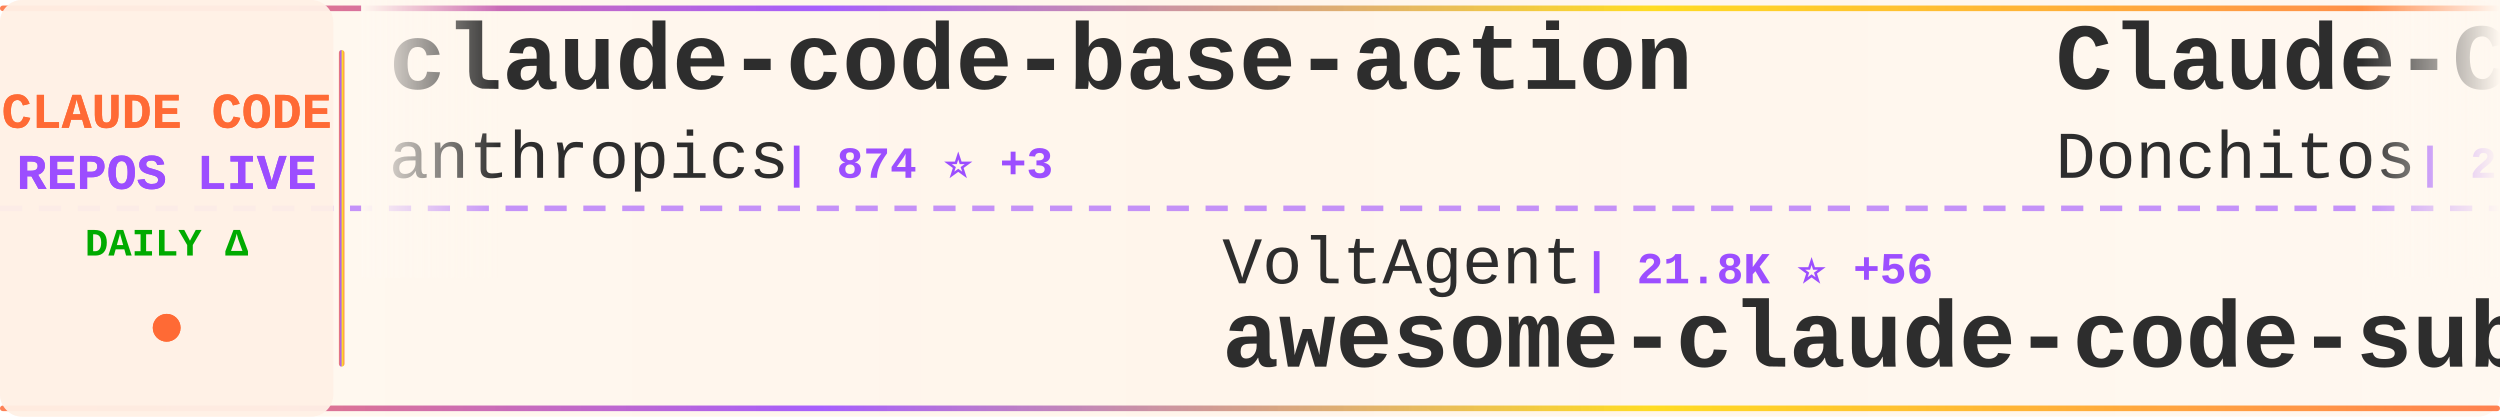
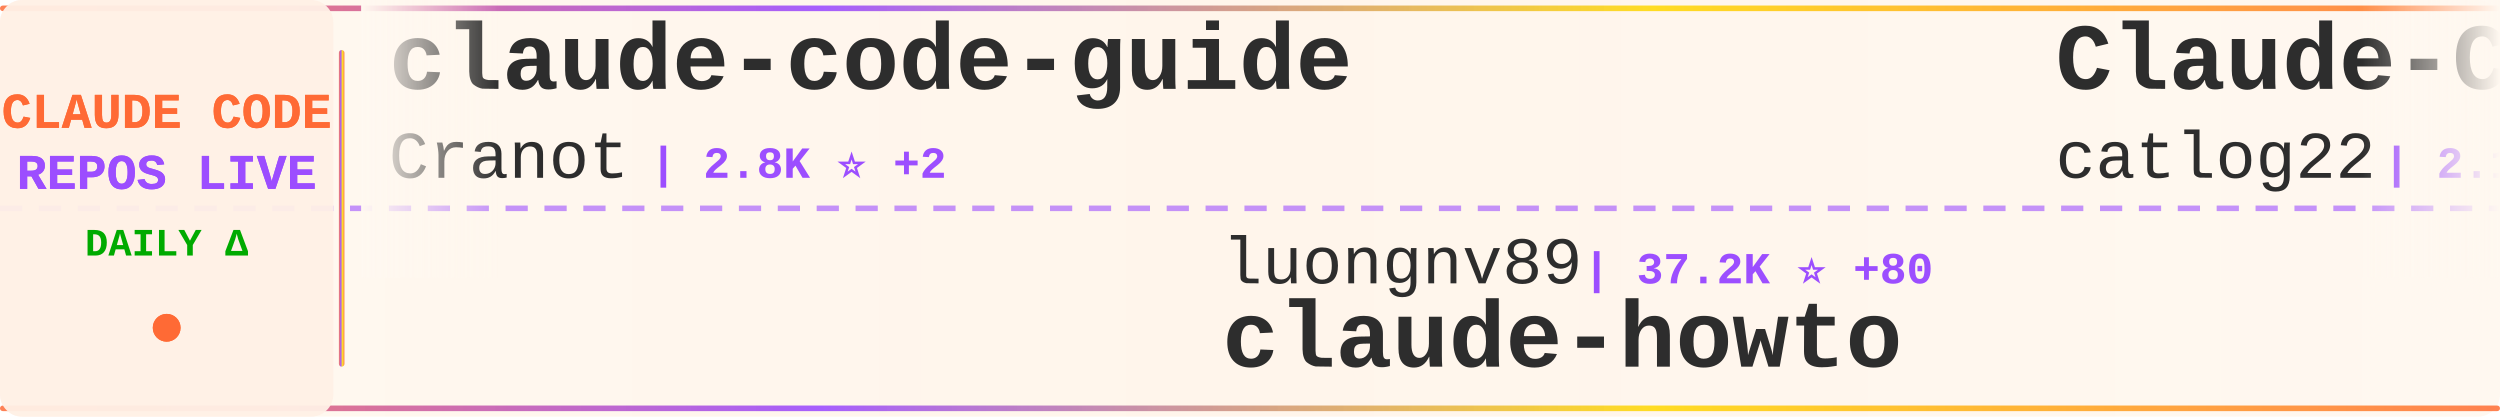
<svg xmlns="http://www.w3.org/2000/svg" width="900" height="150">
  <defs>
    <linearGradient id="tickerBg" x1="0%" y1="0%" x2="100%" y2="0%">
      <stop offset="0%" style="stop-color:#fff8f0;stop-opacity:0.98" />
      <stop offset="50%" style="stop-color:#fff5eb;stop-opacity:1" />
      <stop offset="100%" style="stop-color:#fff8f0;stop-opacity:0.98" />
    </linearGradient>
    <linearGradient id="borderGrad" x1="0%" y1="0%" x2="100%" y2="0%">
      <stop offset="0%" style="stop-color:#FF6B35;stop-opacity:0.85">
        <animate attributeName="stop-opacity" values="0.85;1;0.85" dur="2s" repeatCount="indefinite" />
      </stop>
      <stop offset="33%" style="stop-color:#9C4EFF;stop-opacity:0.9">
        <animate attributeName="stop-opacity" values="0.9;1;0.9" dur="2.2s" repeatCount="indefinite" />
      </stop>
      <stop offset="66%" style="stop-color:#FFD700;stop-opacity:0.85">
        <animate attributeName="stop-opacity" values="0.85;1;0.85" dur="1.8s" repeatCount="indefinite" />
      </stop>
      <stop offset="100%" style="stop-color:#FF6B35;stop-opacity:0.85">
        <animate attributeName="stop-opacity" values="0.85;1;0.85" dur="2s" repeatCount="indefinite" />
      </stop>
    </linearGradient>
    <filter id="textGlow">
      <feGaussianBlur stdDeviation="0.15" result="coloredBlur" />
      <feMerge>
        <feMergeNode in="coloredBlur" />
        <feMergeNode in="SourceGraphic" />
      </feMerge>
    </filter>
    <filter id="metricGlow">
      <feGaussianBlur stdDeviation="0.2" result="coloredBlur" />
      <feMerge>
        <feMergeNode in="coloredBlur" />
        <feMergeNode in="SourceGraphic" />
      </feMerge>
    </filter>
    <linearGradient id="leftFade" x1="0%" y1="0%" x2="100%" y2="0%">
      <stop offset="0%" style="stop-color:#fff8f0;stop-opacity:1" />
      <stop offset="100%" style="stop-color:#fff8f0;stop-opacity:0" />
    </linearGradient>
    <linearGradient id="rightFade" x1="0%" y1="0%" x2="100%" y2="0%">
      <stop offset="0%" style="stop-color:#fff8f0;stop-opacity:0" />
      <stop offset="100%" style="stop-color:#fff8f0;stop-opacity:1" />
    </linearGradient>
  </defs>
  <rect width="900" height="150" fill="url(#tickerBg)" rx="8" />
  <rect x="0" y="2" width="900" height="2" fill="url(#borderGrad)" rx="1" />
  <rect x="0" y="146" width="900" height="2" fill="url(#borderGrad)" rx="1" />
  <line x1="0" y1="75" x2="900" y2="75" stroke="#9C4EFF" stroke-width="2" stroke-dasharray="8 6" opacity="0.6" />
  <rect x="0" y="0" width="120" height="150" fill="#fff0e6" opacity="0.95" rx="8" />
  <text x="60" y="46" font-family="'Courier New', monospace" font-size="18" font-weight="bold" fill="#FF6B35" text-anchor="middle" filter="url(#textGlow)">
    CLAUDE CODE
  </text>
  <text x="60" y="68" font-family="'Courier New', monospace" font-size="18" font-weight="bold" fill="#9C4EFF" text-anchor="middle" filter="url(#textGlow)">
    REPOS LIVE
  </text>
  <text x="60" y="92" font-family="'Courier New', monospace" font-size="14" font-weight="bold" fill="#00aa00" text-anchor="middle">
    DAILY Δ
  </text>
  <circle cx="60" cy="118" r="5" fill="#FF6B35" filter="url(#metricGlow)">
    <animate attributeName="r" values="4;6;4" dur="1.5s" repeatCount="indefinite" />
    <animate attributeName="opacity" values="0.6;1;0.6" dur="1.5s" repeatCount="indefinite" />
  </circle>
  <rect x="122" y="18" width="2" height="114" fill="url(#borderGrad)" rx="1" />
  <clipPath id="tickerClip">
    <rect x="130" y="0" width="770" height="150" />
  </clipPath>
  <g clip-path="url(#tickerClip)">
    <g id="tickerItems">
      <animateTransform attributeName="transform" attributeType="XML" type="translate" from="0 0" to="-3000 0" dur="54s" repeatCount="indefinite" />
      <g transform="translate(0, 0)">
-         <text x="140" y="32" font-family="'Courier New', monospace" font-size="34" font-weight="bold" fill="#2d2d2d">claude-code-base-action</text>
-         <text x="140" y="64" font-family="'Courier New', monospace" font-size="24" font-weight="normal" fill="#2d2d2d" opacity="1.0">anthropics</text>
-         <text x="282" y="64" font-family="'Courier New', monospace" font-size="16" font-weight="bold" fill="#9C4EFF"> | 874 ⭐ +3</text>
+         <text x="140" y="32" font-family="'Courier New', monospace" font-size="34" font-weight="bold" fill="#2d2d2d">claude-code-guide</text>
+         <text x="140" y="64" font-family="'Courier New', monospace" font-size="24" font-weight="normal" fill="#2d2d2d" opacity="1.0">Cranot</text>
+         <text x="234" y="64" font-family="'Courier New', monospace" font-size="16" font-weight="bold" fill="#9C4EFF"> | 2.8K ⭐ +2</text>
      </g>
      <g transform="translate(300, 0)">
-         <text x="140" y="102" font-family="'Courier New', monospace" font-size="24" font-weight="normal" fill="#2d2d2d" opacity="1.0">VoltAgent</text>
-         <text x="270" y="102" font-family="'Courier New', monospace" font-size="16" font-weight="bold" fill="#9C4EFF"> | 21.8K ⭐ +56</text>
-         <text x="140" y="132" font-family="'Courier New', monospace" font-size="34" font-weight="bold" fill="#2d2d2d">awesome-claude-code-suba...</text>
+         <text x="140" y="102" font-family="'Courier New', monospace" font-size="24" font-weight="normal" fill="#2d2d2d" opacity="1.0">luongnv89</text>
+         <text x="270" y="102" font-family="'Courier New', monospace" font-size="16" font-weight="bold" fill="#9C4EFF"> | 37.2K ⭐ +80</text>
+         <text x="140" y="132" font-family="'Courier New', monospace" font-size="34" font-weight="bold" fill="#2d2d2d">claude-howto</text>
      </g>
      <g transform="translate(600, 0)">
-         <text x="140" y="32" font-family="'Courier New', monospace" font-size="34" font-weight="bold" fill="#2d2d2d">Claude-Code-Game-Studios</text>
-         <text x="140" y="64" font-family="'Courier New', monospace" font-size="24" font-weight="normal" fill="#2d2d2d" opacity="1.0">Donchitos</text>
-         <text x="270" y="64" font-family="'Courier New', monospace" font-size="16" font-weight="bold" fill="#9C4EFF"> | 21.6K ⭐ +54</text>
+         <text x="140" y="32" font-family="'Courier New', monospace" font-size="34" font-weight="bold" fill="#2d2d2d">Claude-Code-Workflow</text>
+         <text x="140" y="64" font-family="'Courier New', monospace" font-size="24" font-weight="normal" fill="#2d2d2d" opacity="1.0">catlog22</text>
+         <text x="258" y="64" font-family="'Courier New', monospace" font-size="16" font-weight="bold" fill="#9C4EFF"> | 2.1K ⭐ +2</text>
      </g>
      <g transform="translate(900, 0)">
+         <text x="140" y="102" font-family="'Courier New', monospace" font-size="24" font-weight="normal" fill="#2d2d2d" opacity="1.0">ykdojo</text>
+         <text x="234" y="102" font-family="'Courier New', monospace" font-size="16" font-weight="bold" fill="#9C4EFF"> | 8.7K ⭐ +10</text>
+         <text x="140" y="132" font-family="'Courier New', monospace" font-size="34" font-weight="bold" fill="#2d2d2d">claude-code-tips</text>
+       </g>
+       <g transform="translate(1200, 0)">
+         <text x="140" y="32" font-family="'Courier New', monospace" font-size="34" font-weight="bold" fill="#2d2d2d">claude-code-analysis</text>
+         <text x="140" y="64" font-family="'Courier New', monospace" font-size="24" font-weight="normal" fill="#2d2d2d" opacity="1.0">liuup</text>
+         <text x="222" y="64" font-family="'Courier New', monospace" font-size="16" font-weight="bold" fill="#9C4EFF"> | 3.1K ⭐ +19</text>
+       </g>
+       <g transform="translate(1500, 0)">
+         <text x="140" y="102" font-family="'Courier New', monospace" font-size="24" font-weight="normal" fill="#2d2d2d" opacity="1.0">frankbria</text>
+         <text x="270" y="102" font-family="'Courier New', monospace" font-size="16" font-weight="bold" fill="#9C4EFF"> | 9.3K ⭐ +19</text>
+         <text x="140" y="132" font-family="'Courier New', monospace" font-size="34" font-weight="bold" fill="#2d2d2d">ralph-claude-code</text>
+       </g>
+       <g transform="translate(1800, 0)">
+         <text x="140" y="32" font-family="'Courier New', monospace" font-size="34" font-weight="bold" fill="#2d2d2d">skills</text>
+         <text x="140" y="64" font-family="'Courier New', monospace" font-size="24" font-weight="normal" fill="#2d2d2d" opacity="1.0">anthropics</text>
+         <text x="282" y="64" font-family="'Courier New', monospace" font-size="16" font-weight="bold" fill="#9C4EFF"> | 150.7K ⭐ +396</text>
+       </g>
+       <g transform="translate(2100, 0)">
        <text x="140" y="102" font-family="'Courier New', monospace" font-size="24" font-weight="normal" fill="#2d2d2d" opacity="1.0">router-for-me</text>
-         <text x="318" y="102" font-family="'Courier New', monospace" font-size="16" font-weight="bold" fill="#9C4EFF"> | 37.5K ⭐ +86</text>
+         <text x="318" y="102" font-family="'Courier New', monospace" font-size="16" font-weight="bold" fill="#9C4EFF"> | 37.5K ⭐ +87</text>
        <text x="140" y="132" font-family="'Courier New', monospace" font-size="34" font-weight="bold" fill="#2d2d2d">CLIProxyAPI</text>
      </g>
-       <g transform="translate(1200, 0)">
-         <text x="140" y="32" font-family="'Courier New', monospace" font-size="34" font-weight="bold" fill="#2d2d2d">claude_code_src</text>
-         <text x="140" y="64" font-family="'Courier New', monospace" font-size="24" font-weight="normal" fill="#2d2d2d" opacity="1.0">ponponon</text>
-         <text x="258" y="64" font-family="'Courier New', monospace" font-size="16" font-weight="bold" fill="#9C4EFF"> | 2.3K ⭐ +1</text>
-       </g>
-       <g transform="translate(1500, 0)">
-         <text x="140" y="102" font-family="'Courier New', monospace" font-size="24" font-weight="normal" fill="#2d2d2d" opacity="1.0">anthropics</text>
-         <text x="282" y="102" font-family="'Courier New', monospace" font-size="16" font-weight="bold" fill="#9C4EFF"> | 5.2K ⭐ +23</text>
-         <text x="140" y="132" font-family="'Courier New', monospace" font-size="34" font-weight="bold" fill="#2d2d2d">claude-code-security-rev...</text>
-       </g>
-       <g transform="translate(1800, 0)">
-         <text x="140" y="32" font-family="'Courier New', monospace" font-size="34" font-weight="bold" fill="#2d2d2d">claude-howto</text>
-         <text x="140" y="64" font-family="'Courier New', monospace" font-size="24" font-weight="normal" fill="#2d2d2d" opacity="1.0">luongnv89</text>
-         <text x="270" y="64" font-family="'Courier New', monospace" font-size="16" font-weight="bold" fill="#9C4EFF"> | 37.1K ⭐ +87</text>
-       </g>
-       <g transform="translate(2100, 0)">
-         <text x="140" y="102" font-family="'Courier New', monospace" font-size="24" font-weight="normal" fill="#2d2d2d" opacity="1.0">Maciek-roboblog</text>
-         <text x="342" y="102" font-family="'Courier New', monospace" font-size="16" font-weight="bold" fill="#9C4EFF"> | 8.2K ⭐ +3</text>
-         <text x="140" y="132" font-family="'Courier New', monospace" font-size="34" font-weight="bold" fill="#2d2d2d">Claude-Code-Usage-Monito...</text>
-       </g>
      <g transform="translate(2400, 0)">
-         <text x="140" y="32" font-family="'Courier New', monospace" font-size="34" font-weight="bold" fill="#2d2d2d">claude-code-system-promp...</text>
-         <text x="140" y="64" font-family="'Courier New', monospace" font-size="24" font-weight="normal" fill="#2d2d2d" opacity="1.0">Piebald-AI</text>
-         <text x="282" y="64" font-family="'Courier New', monospace" font-size="16" font-weight="bold" fill="#9C4EFF"> | 11.1K ⭐ +39</text>
+         <text x="140" y="32" font-family="'Courier New', monospace" font-size="34" font-weight="bold" fill="#2d2d2d">claude-code-workflows</text>
+         <text x="140" y="64" font-family="'Courier New', monospace" font-size="24" font-weight="normal" fill="#2d2d2d" opacity="1.0">OneRedOak</text>
+         <text x="270" y="64" font-family="'Courier New', monospace" font-size="16" font-weight="bold" fill="#9C4EFF"> | 3.8K ⭐ +2</text>
      </g>
      <g transform="translate(2700, 0)">
-         <text x="140" y="102" font-family="'Courier New', monospace" font-size="24" font-weight="normal" fill="#2d2d2d" opacity="1.0">guanshan</text>
-         <text x="258" y="102" font-family="'Courier New', monospace" font-size="16" font-weight="bold" fill="#9C4EFF"> | 60 ⭐</text>
-         <text x="140" y="132" font-family="'Courier New', monospace" font-size="34" font-weight="bold" fill="#2d2d2d">ClaudeCode</text>
+         <text x="140" y="102" font-family="'Courier New', monospace" font-size="24" font-weight="normal" fill="#2d2d2d" opacity="1.0">lorryjovens-hub</text>
+         <text x="342" y="102" font-family="'Courier New', monospace" font-size="16" font-weight="bold" fill="#9C4EFF"> | 1.6K ⭐ +2</text>
+         <text x="140" y="132" font-family="'Courier New', monospace" font-size="34" font-weight="bold" fill="#2d2d2d">claude-code-rust</text>
      </g>
      <g transform="translate(3000, 0)">
-         <text x="140" y="32" font-family="'Courier New', monospace" font-size="34" font-weight="bold" fill="#2d2d2d">claude-code-base-action</text>
-         <text x="140" y="64" font-family="'Courier New', monospace" font-size="24" font-weight="normal" fill="#2d2d2d" opacity="1.0">anthropics</text>
-         <text x="282" y="64" font-family="'Courier New', monospace" font-size="16" font-weight="bold" fill="#9C4EFF"> | 874 ⭐ +3</text>
+         <text x="140" y="32" font-family="'Courier New', monospace" font-size="34" font-weight="bold" fill="#2d2d2d">claude-code-guide</text>
+         <text x="140" y="64" font-family="'Courier New', monospace" font-size="24" font-weight="normal" fill="#2d2d2d" opacity="1.0">Cranot</text>
+         <text x="234" y="64" font-family="'Courier New', monospace" font-size="16" font-weight="bold" fill="#9C4EFF"> | 2.8K ⭐ +2</text>
      </g>
      <g transform="translate(3300, 0)">
-         <text x="140" y="102" font-family="'Courier New', monospace" font-size="24" font-weight="normal" fill="#2d2d2d" opacity="1.0">VoltAgent</text>
-         <text x="270" y="102" font-family="'Courier New', monospace" font-size="16" font-weight="bold" fill="#9C4EFF"> | 21.8K ⭐ +56</text>
-         <text x="140" y="132" font-family="'Courier New', monospace" font-size="34" font-weight="bold" fill="#2d2d2d">awesome-claude-code-suba...</text>
+         <text x="140" y="102" font-family="'Courier New', monospace" font-size="24" font-weight="normal" fill="#2d2d2d" opacity="1.0">luongnv89</text>
+         <text x="270" y="102" font-family="'Courier New', monospace" font-size="16" font-weight="bold" fill="#9C4EFF"> | 37.2K ⭐ +80</text>
+         <text x="140" y="132" font-family="'Courier New', monospace" font-size="34" font-weight="bold" fill="#2d2d2d">claude-howto</text>
      </g>
      <g transform="translate(3600, 0)">
-         <text x="140" y="32" font-family="'Courier New', monospace" font-size="34" font-weight="bold" fill="#2d2d2d">Claude-Code-Game-Studios</text>
-         <text x="140" y="64" font-family="'Courier New', monospace" font-size="24" font-weight="normal" fill="#2d2d2d" opacity="1.0">Donchitos</text>
-         <text x="270" y="64" font-family="'Courier New', monospace" font-size="16" font-weight="bold" fill="#9C4EFF"> | 21.6K ⭐ +54</text>
+         <text x="140" y="32" font-family="'Courier New', monospace" font-size="34" font-weight="bold" fill="#2d2d2d">Claude-Code-Workflow</text>
+         <text x="140" y="64" font-family="'Courier New', monospace" font-size="24" font-weight="normal" fill="#2d2d2d" opacity="1.0">catlog22</text>
+         <text x="258" y="64" font-family="'Courier New', monospace" font-size="16" font-weight="bold" fill="#9C4EFF"> | 2.1K ⭐ +2</text>
      </g>
      <g transform="translate(3900, 0)">
-         <text x="140" y="102" font-family="'Courier New', monospace" font-size="24" font-weight="normal" fill="#2d2d2d" opacity="1.0">router-for-me</text>
-         <text x="318" y="102" font-family="'Courier New', monospace" font-size="16" font-weight="bold" fill="#9C4EFF"> | 37.5K ⭐ +86</text>
-         <text x="140" y="132" font-family="'Courier New', monospace" font-size="34" font-weight="bold" fill="#2d2d2d">CLIProxyAPI</text>
+         <text x="140" y="102" font-family="'Courier New', monospace" font-size="24" font-weight="normal" fill="#2d2d2d" opacity="1.0">ykdojo</text>
+         <text x="234" y="102" font-family="'Courier New', monospace" font-size="16" font-weight="bold" fill="#9C4EFF"> | 8.7K ⭐ +10</text>
+         <text x="140" y="132" font-family="'Courier New', monospace" font-size="34" font-weight="bold" fill="#2d2d2d">claude-code-tips</text>
      </g>
    </g>
  </g>
  <rect x="130" y="0" width="50" height="100" fill="url(#leftFade)" />
  <rect x="850" y="0" width="50" height="100" fill="url(#rightFade)" />
</svg>
